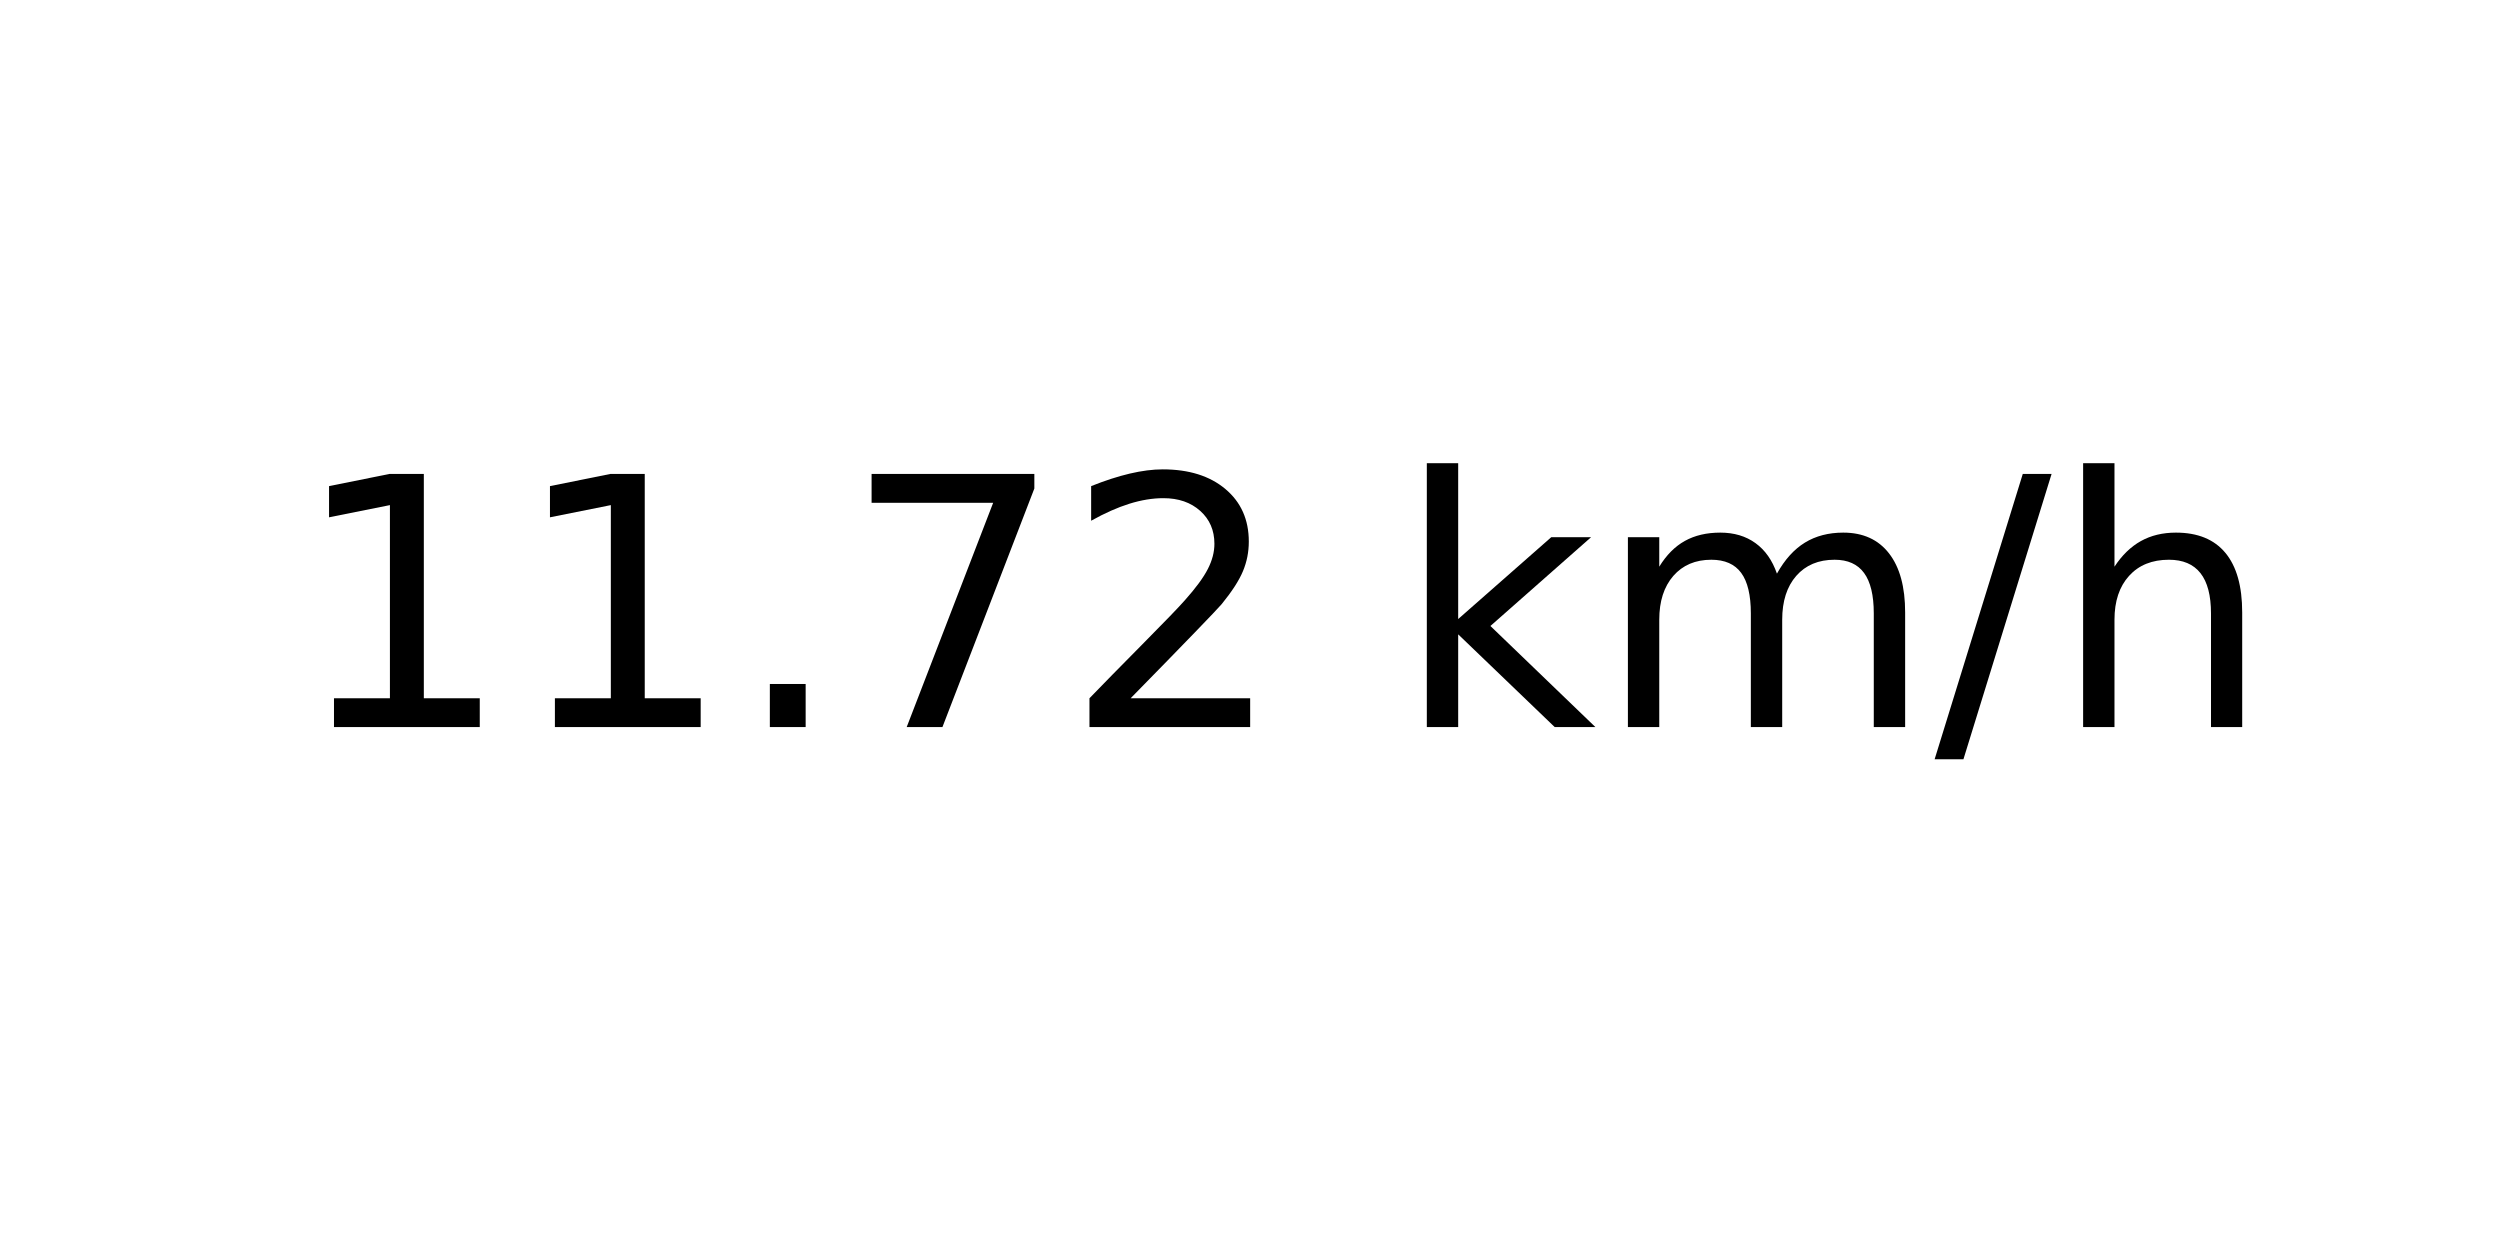
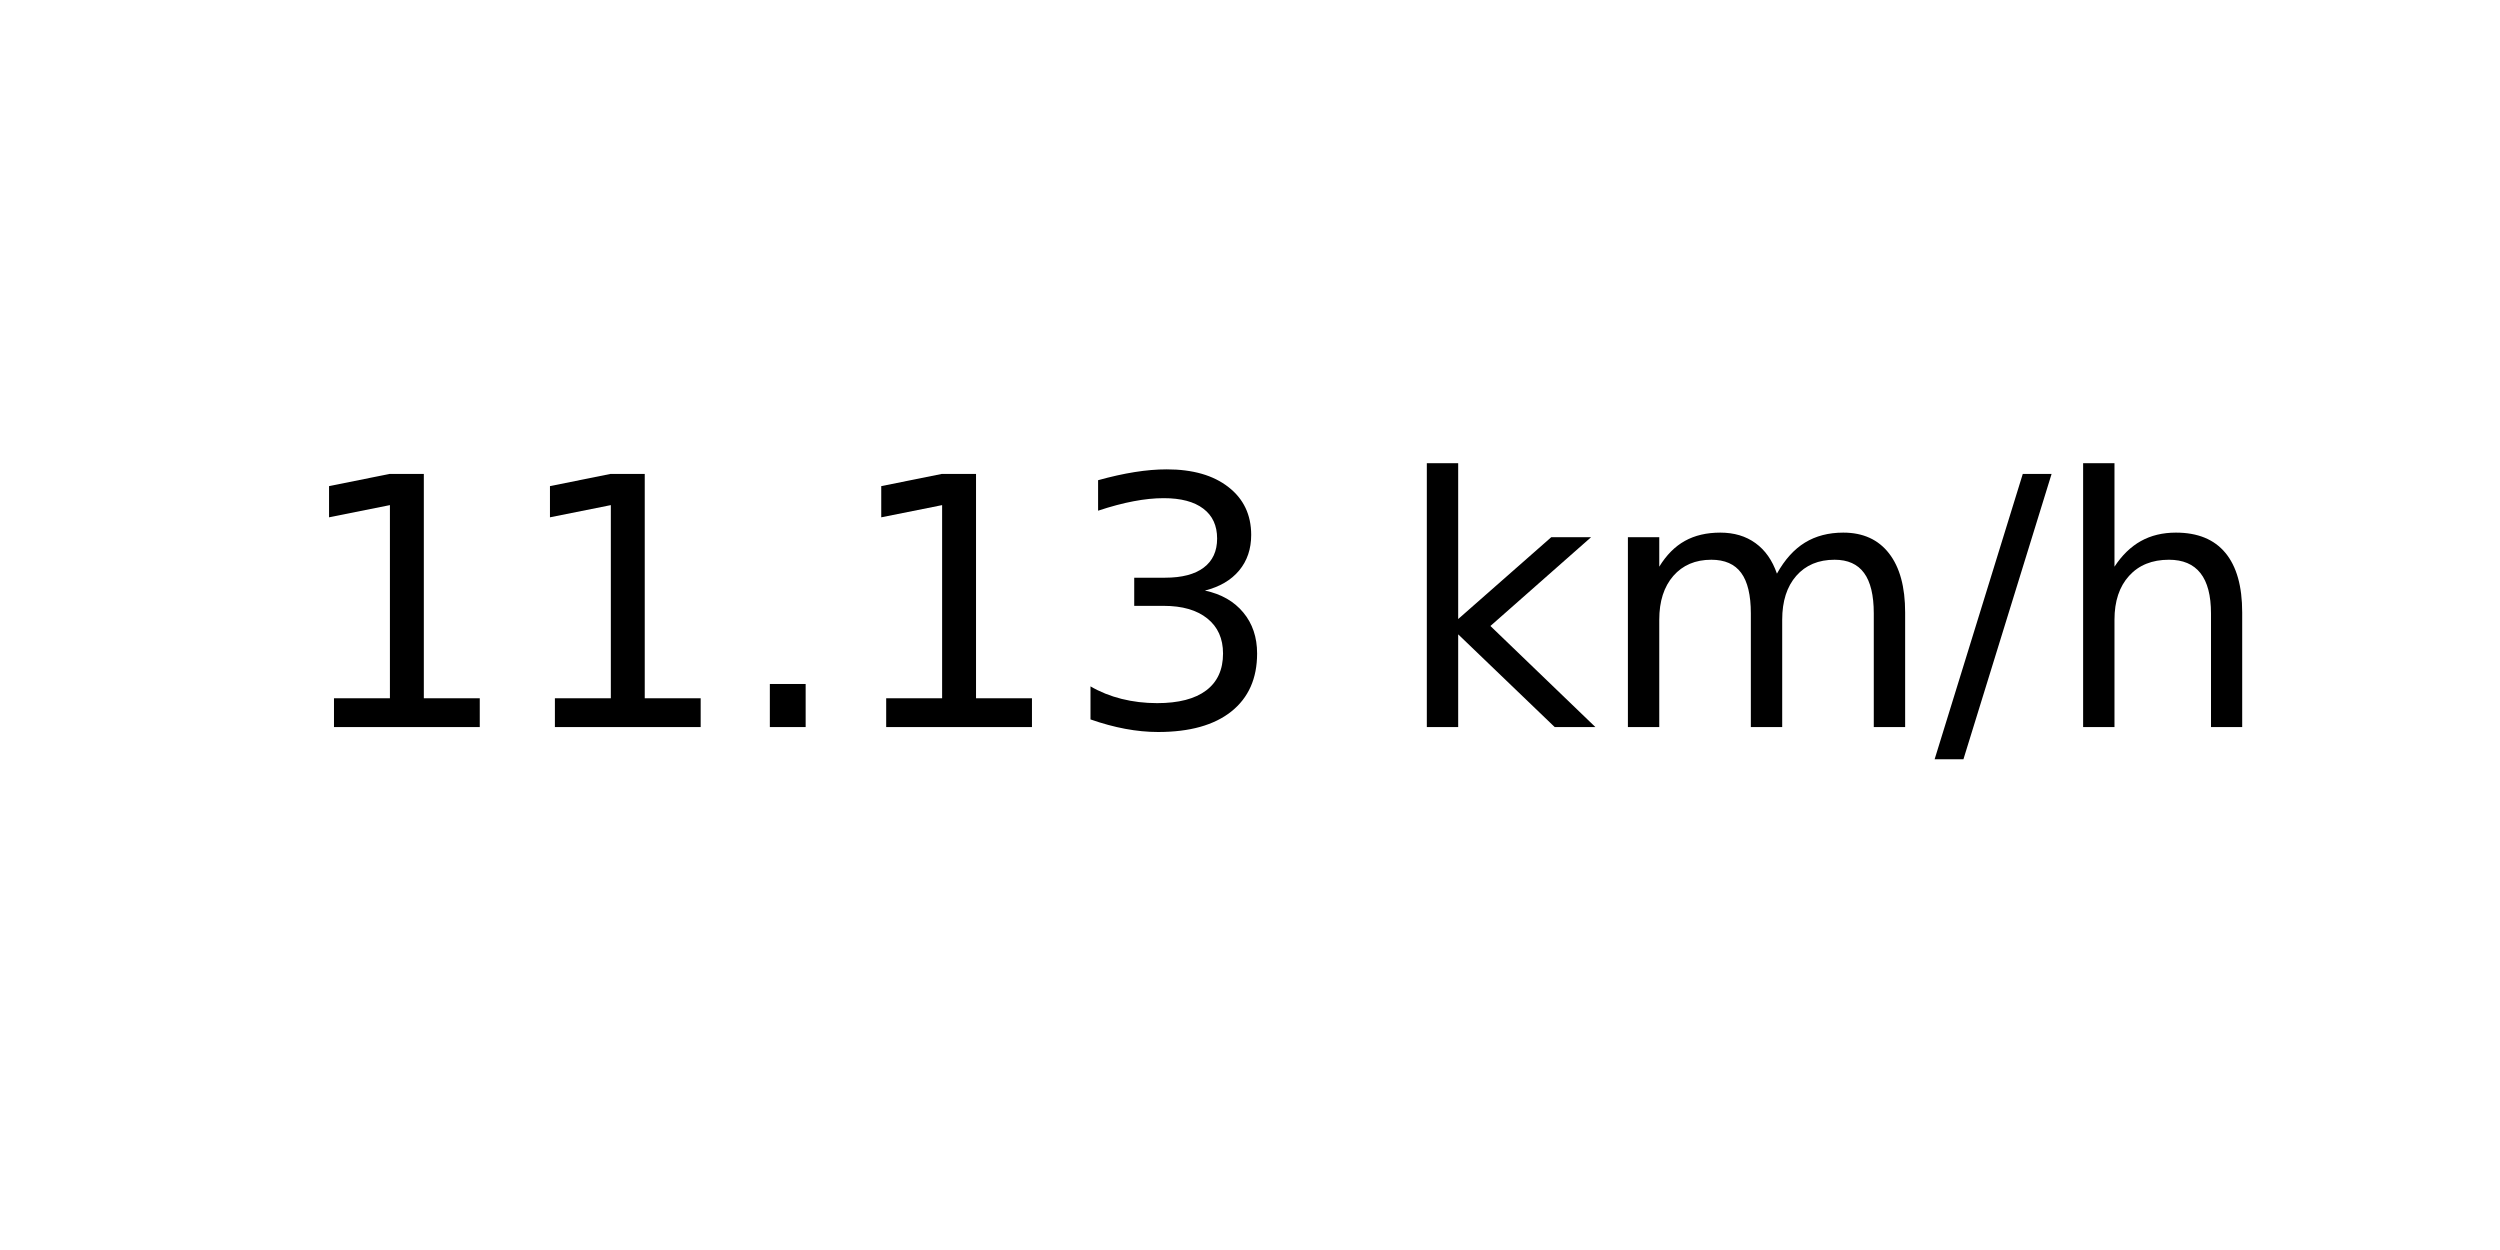
<svg xmlns="http://www.w3.org/2000/svg" xmlns:xlink="http://www.w3.org/1999/xlink" width="72pt" height="36pt" viewBox="0 0 72 36" version="1.1">
  <defs>
    <style type="text/css">*{stroke-linejoin: round; stroke-linecap: butt}</style>
  </defs>
  <g id="figure_1">
    <g id="axes_1">
      <g id="text_1">
        <g transform="translate(8.378125 20.93937) scale(0.1 -0.1)">
          <defs>
            <path id="DejaVuSans-31" d="M 794 531  L 1825 531  L 1825 4091  L 703 3866  L 703 4441  L 1819 4666  L 2450 4666  L 2450 531  L 3481 531  L 3481 0  L 794 0  L 794 531  z " transform="scale(0.015625)" />
            <path id="DejaVuSans-2e" d="M 684 794  L 1344 794  L 1344 0  L 684 0  L 684 794  z " transform="scale(0.015625)" />
-             <path id="DejaVuSans-37" d="M 525 4666  L 3525 4666  L 3525 4397  L 1831 0  L 1172 0  L 2766 4134  L 525 4134  L 525 4666  z " transform="scale(0.015625)" />
-             <path id="DejaVuSans-32" d="M 1228 531  L 3431 531  L 3431 0  L 469 0  L 469 531  Q 828 903 1448 1529  Q 2069 2156 2228 2338  Q 2531 2678 2651 2914  Q 2772 3150 2772 3378  Q 2772 3750 2511 3984  Q 2250 4219 1831 4219  Q 1534 4219 1204 4116  Q 875 4013 500 3803  L 500 4441  Q 881 4594 1212 4672  Q 1544 4750 1819 4750  Q 2544 4750 2975 4387  Q 3406 4025 3406 3419  Q 3406 3131 3298 2873  Q 3191 2616 2906 2266  Q 2828 2175 2409 1742  Q 1991 1309 1228 531  z " transform="scale(0.015625)" />
+             <path id="DejaVuSans-33" d="M 2597 2516  Q 3050 2419 3304 2112  Q 3559 1806 3559 1356  Q 3559 666 3084 287  Q 2609 -91 1734 -91  Q 1441 -91 1130 -33  Q 819 25 488 141  L 488 750  Q 750 597 1062 519  Q 1375 441 1716 441  Q 2309 441 2620 675  Q 2931 909 2931 1356  Q 2931 1769 2642 2001  Q 2353 2234 1838 2234  L 1294 2234  L 1294 2753  L 1863 2753  Q 2328 2753 2575 2939  Q 2822 3125 2822 3475  Q 2822 3834 2567 4026  Q 2313 4219 1838 4219  Q 1578 4219 1281 4162  Q 984 4106 628 3988  L 628 4550  Q 988 4650 1302 4700  Q 1616 4750 1894 4750  Q 2613 4750 3031 4423  Q 3450 4097 3450 3541  Q 3450 3153 3228 2886  Q 3006 2619 2597 2516  z " transform="scale(0.015625)" />
            <path id="DejaVuSans-20" transform="scale(0.015625)" />
            <path id="DejaVuSans-6b" d="M 581 4863  L 1159 4863  L 1159 1991  L 2875 3500  L 3609 3500  L 1753 1863  L 3688 0  L 2938 0  L 1159 1709  L 1159 0  L 581 0  L 581 4863  z " transform="scale(0.015625)" />
            <path id="DejaVuSans-6d" d="M 3328 2828  Q 3544 3216 3844 3400  Q 4144 3584 4550 3584  Q 5097 3584 5394 3201  Q 5691 2819 5691 2113  L 5691 0  L 5113 0  L 5113 2094  Q 5113 2597 4934 2840  Q 4756 3084 4391 3084  Q 3944 3084 3684 2787  Q 3425 2491 3425 1978  L 3425 0  L 2847 0  L 2847 2094  Q 2847 2600 2669 2842  Q 2491 3084 2119 3084  Q 1678 3084 1418 2786  Q 1159 2488 1159 1978  L 1159 0  L 581 0  L 581 3500  L 1159 3500  L 1159 2956  Q 1356 3278 1631 3431  Q 1906 3584 2284 3584  Q 2666 3584 2933 3390  Q 3200 3197 3328 2828  z " transform="scale(0.015625)" />
            <path id="DejaVuSans-2f" d="M 1625 4666  L 2156 4666  L 531 -594  L 0 -594  L 1625 4666  z " transform="scale(0.015625)" />
            <path id="DejaVuSans-68" d="M 3513 2113  L 3513 0  L 2938 0  L 2938 2094  Q 2938 2591 2744 2837  Q 2550 3084 2163 3084  Q 1697 3084 1428 2787  Q 1159 2491 1159 1978  L 1159 0  L 581 0  L 581 4863  L 1159 4863  L 1159 2956  Q 1366 3272 1645 3428  Q 1925 3584 2291 3584  Q 2894 3584 3203 3211  Q 3513 2838 3513 2113  z " transform="scale(0.015625)" />
          </defs>
          <use xlink:href="#DejaVuSans-31" />
          <use xlink:href="#DejaVuSans-31" x="63.623" />
          <use xlink:href="#DejaVuSans-2e" x="127.246" />
-           <use xlink:href="#DejaVuSans-37" x="159.033" />
-           <use xlink:href="#DejaVuSans-32" x="222.656" />
+           <use xlink:href="#DejaVuSans-31" x="159.033" />
+           <use xlink:href="#DejaVuSans-33" x="222.656" />
          <use xlink:href="#DejaVuSans-20" x="286.279" />
          <use xlink:href="#DejaVuSans-6b" x="318.066" />
          <use xlink:href="#DejaVuSans-6d" x="375.977" />
          <use xlink:href="#DejaVuSans-2f" x="473.389" />
          <use xlink:href="#DejaVuSans-68" x="507.08" />
        </g>
      </g>
    </g>
  </g>
</svg>
